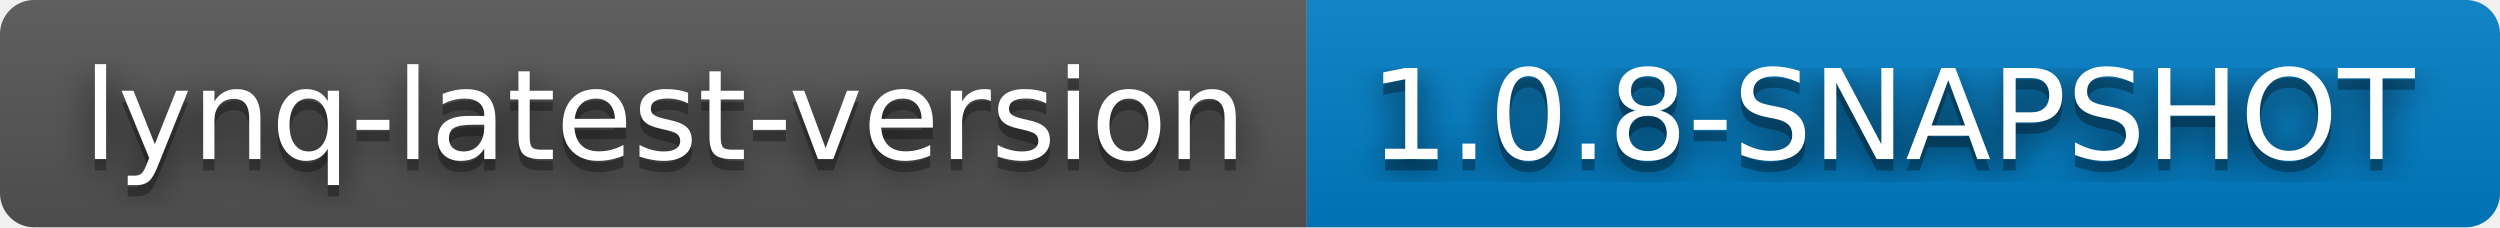
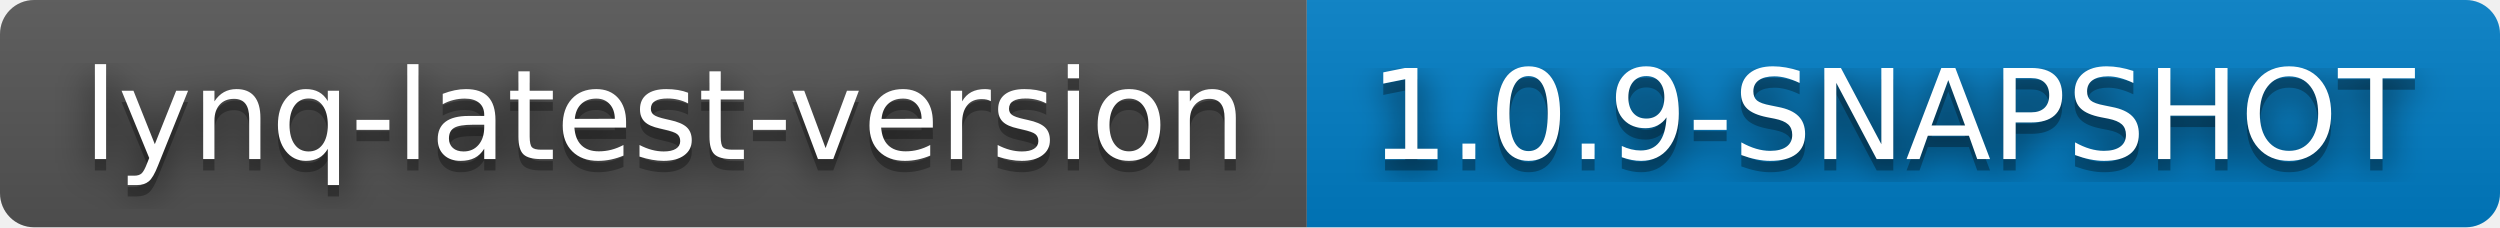
- <svg xmlns="http://www.w3.org/2000/svg" width="220" height="20" role="img" aria-label="lynq-latest-version: 1.0.8-SNAPSHOT">
+ <svg xmlns="http://www.w3.org/2000/svg" width="220" height="20" role="img" aria-label="lynq-latest-version: 1.0.9-SNAPSHOT">
  <filter id="blur">
    <feGaussianBlur stdDeviation="16" />
  </filter>
  <linearGradient id="s" x2="0" y2="100%">
    <stop offset="0" stop-color="#bbb" stop-opacity=".1" />
    <stop offset="1" stop-opacity=".1" />
  </linearGradient>
  <clipPath id="r">
    <rect width="220" height="20" rx="3" />
  </clipPath>
  <g clip-path="url(#r)">
    <rect width="115" height="20" fill="#555" />
    <rect x="115" width="105" height="20" fill="#007ec6" />
    <rect width="220" height="20" fill="url(#s)" />
  </g>
  <g fill="#fff" text-anchor="middle" font-family="Verdana,Geneva,DejaVu Sans,sans-serif" text-rendering="geometricPrecision" font-size="110">
    <g transform="scale(.1)">
      <g aria-hidden="true" fill="#010101">
        <text x="585" y="150" fill-opacity=".8" filter="url(#blur)" textLength="1050">lynq-latest-version</text>
        <text x="585" y="150" fill-opacity=".3" textLength="1050">lynq-latest-version</text>
      </g>
      <text x="585" y="140" textLength="1050">lynq-latest-version</text>
    </g>
    <g transform="scale(.1)">
      <g aria-hidden="true" fill="#010101">
-         <text x="1665" y="150" fill-opacity=".8" filter="url(#blur)" textLength="950">1.0.8-SNAPSHOT</text>
-         <text x="1665" y="150" fill-opacity=".3" textLength="950">1.0.8-SNAPSHOT</text>
+         <text x="1665" y="150" fill-opacity=".8" filter="url(#blur)" textLength="950">1.0.9-SNAPSHOT</text>
+         <text x="1665" y="150" fill-opacity=".3" textLength="950">1.0.9-SNAPSHOT</text>
      </g>
-       <text x="1665" y="140" textLength="950">1.0.8-SNAPSHOT</text>
+       <text x="1665" y="140" textLength="950">1.0.9-SNAPSHOT</text>
    </g>
  </g>
</svg>
